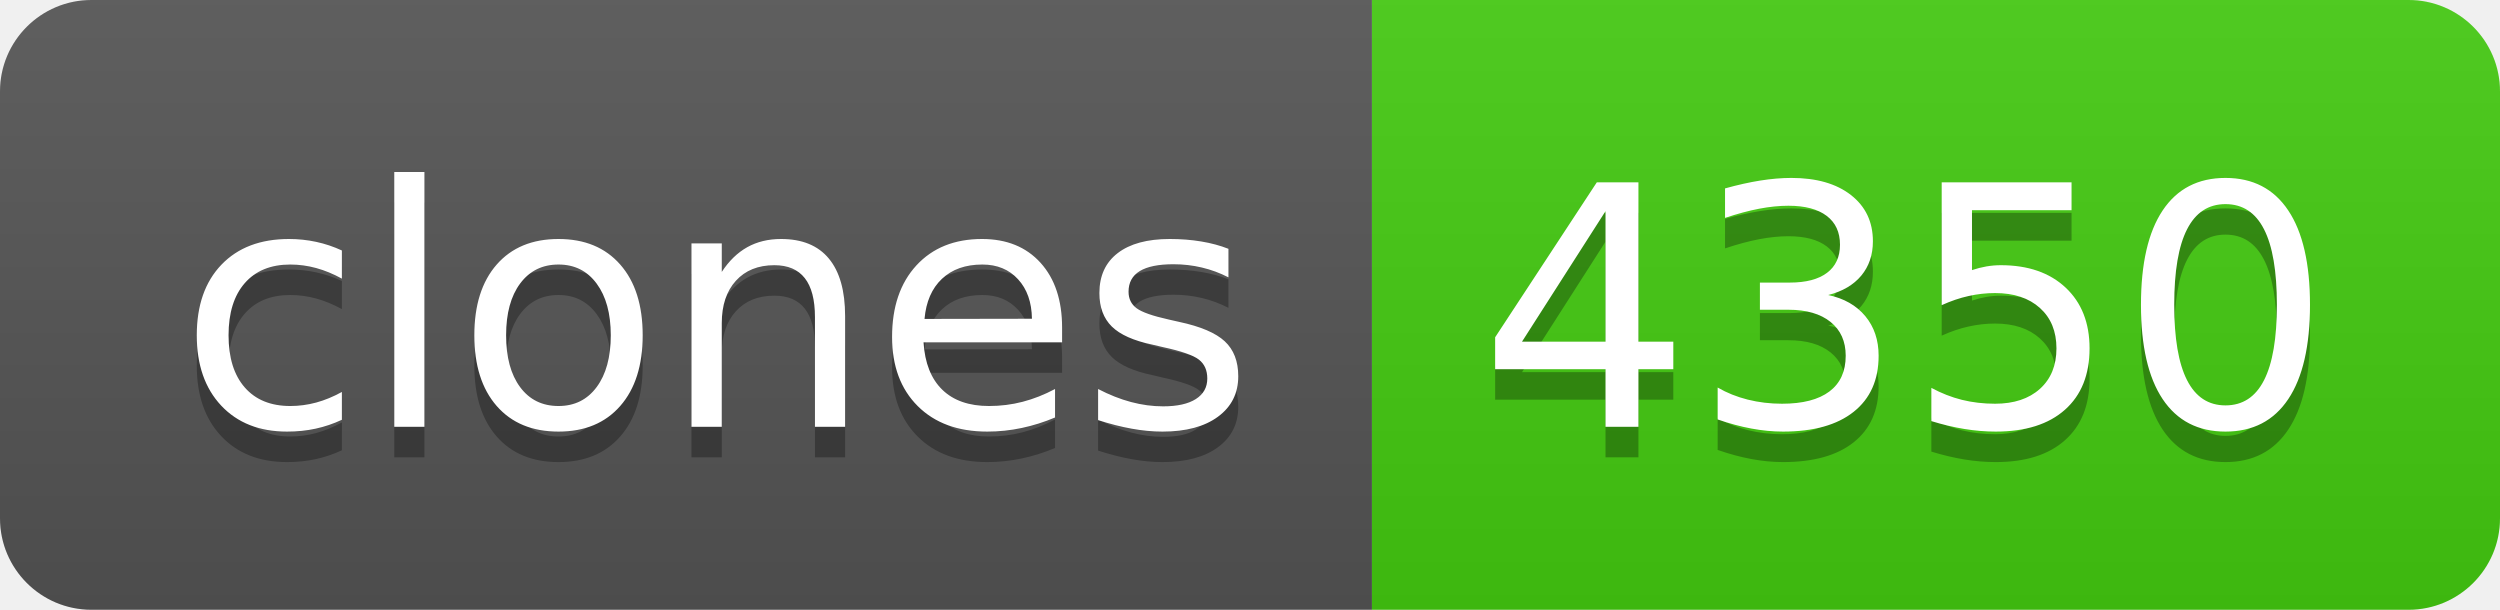
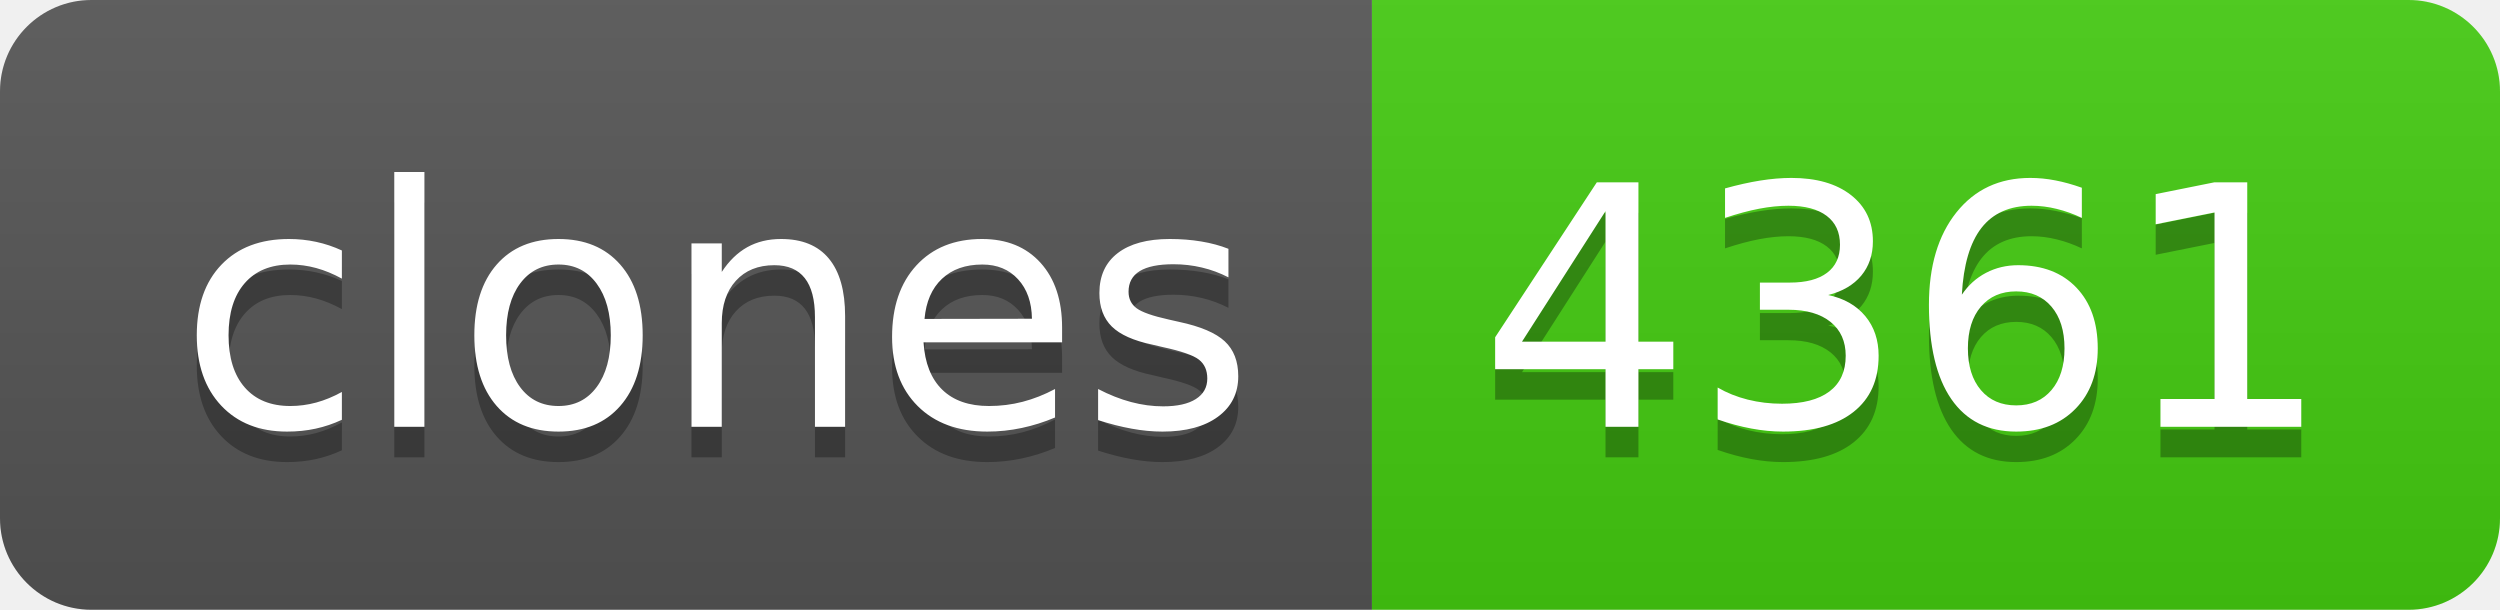
- <svg xmlns="http://www.w3.org/2000/svg" width="82" height="20" role="img" aria-label="clones: 4350">
+ <svg xmlns="http://www.w3.org/2000/svg" width="82" height="20" role="img" aria-label="clones: 4361">
  <linearGradient id="s" x2="0" y2="100%">
    <stop offset="0" stop-color="#bbb" stop-opacity=".1" />
    <stop offset="1" stop-opacity=".1" />
  </linearGradient>
  <clipPath id="r">
    <rect width="82" height="20" rx="3" fill="#fff" />
  </clipPath>
  <g clip-path="url(#r)">
    <rect width="45" height="20" fill="#555" />
    <rect x="45" width="37" height="20" fill="#4c1" />
    <rect width="82" height="20" fill="url(#s)" />
  </g>
  <g fill="#fff" text-anchor="middle" font-family="Verdana,Geneva,DejaVu Sans,sans-serif" text-rendering="geometricPrecision" font-size="110">
    <text aria-hidden="true" x="235" y="150" fill="#010101" fill-opacity=".3" transform="scale(.1)" textLength="350">clones</text>
    <text x="235" y="140" transform="scale(.1)" fill="#fff" textLength="350">clones</text>
-     <text aria-hidden="true" x="625" y="150" fill="#010101" fill-opacity=".3" transform="scale(.1)" textLength="270">4350</text>
-     <text x="625" y="140" transform="scale(.1)" fill="#fff" textLength="270">4350</text>
+     <text aria-hidden="true" x="625" y="150" fill="#010101" fill-opacity=".3" transform="scale(.1)" textLength="270">4361</text>
+     <text x="625" y="140" transform="scale(.1)" fill="#fff" textLength="270">4361</text>
  </g>
</svg>
